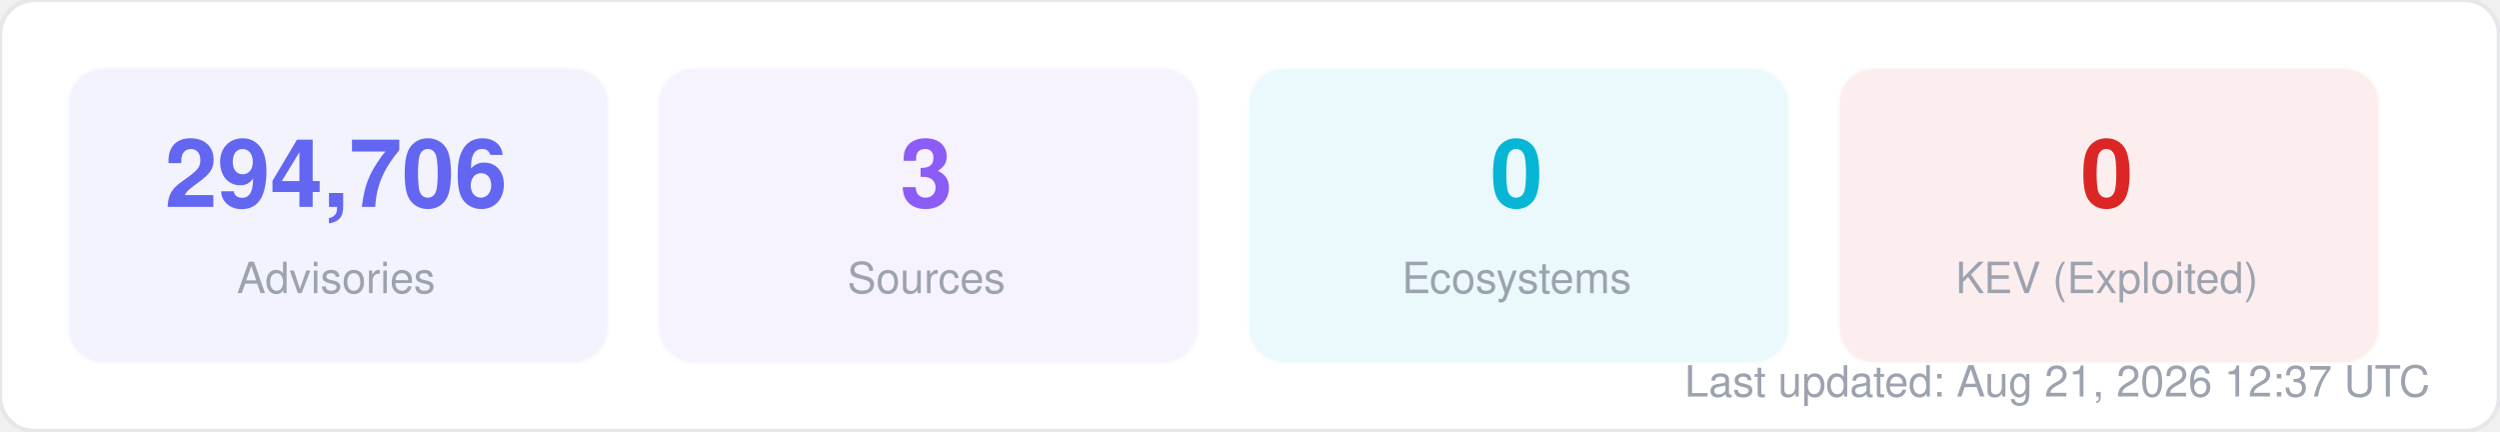
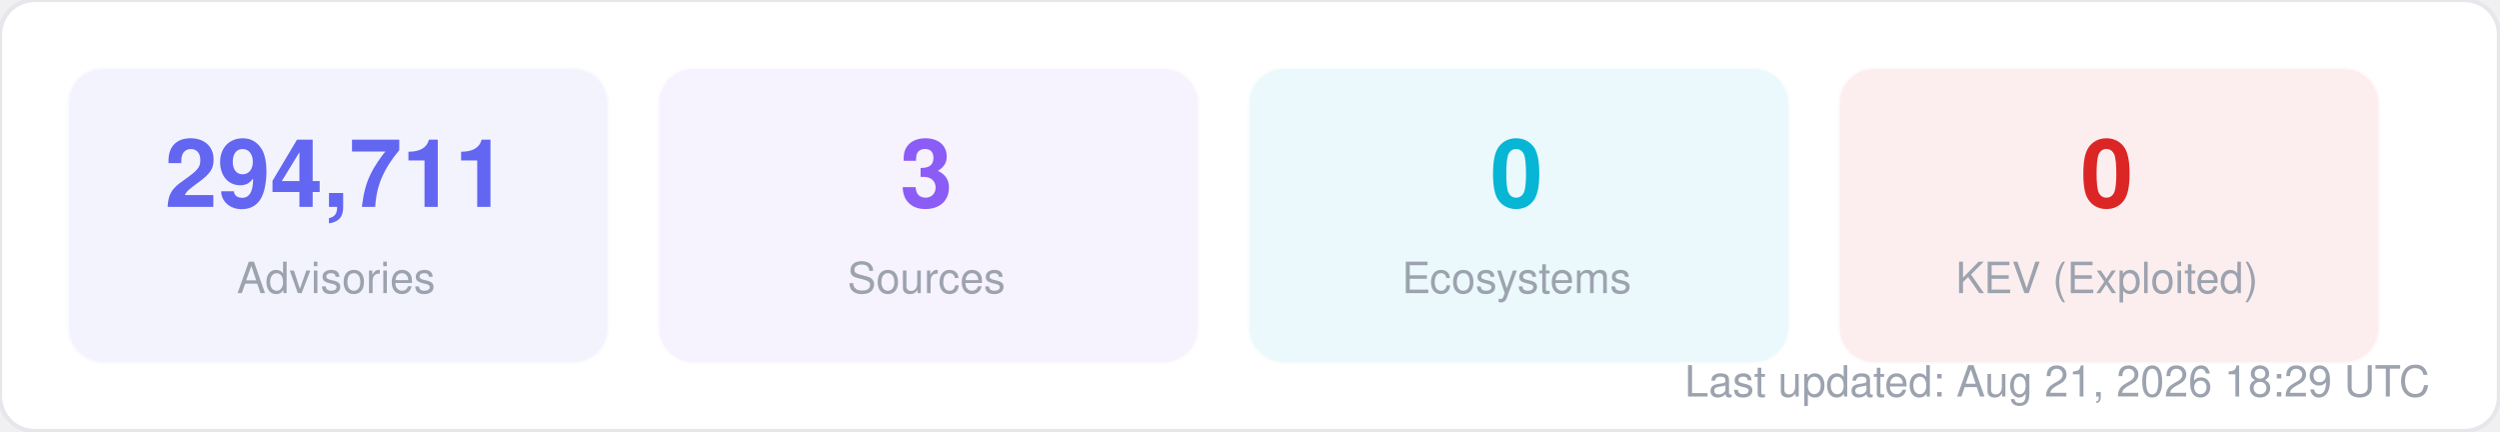
<svg xmlns="http://www.w3.org/2000/svg" width="580" height="100" viewBox="0 0 580 100" fill="none">
  <style>
  text { font-family: -apple-system, BlinkMacSystemFont, "Segoe UI", Helvetica, Arial, sans-serif; }
  .title { font-size: 14px; font-weight: 700; fill: #1f2937; }
  .label { font-size: 11px; fill: #6b7280; }
  .value { font-size: 11px; font-weight: 600; fill: #374151; }
  .big-number { font-size: 28px; font-weight: 800; fill: #111827; }
  .sub { font-size: 10px; fill: #9ca3af; }
</style>
  <rect width="580" height="100" rx="8" fill="#ffffff" stroke="#e5e7eb" stroke-width="1" />
  <rect x="16" y="16" width="125" height="68" rx="8" fill="#6366f1" opacity="0.08" stroke="#6366f1" stroke-width="1" stroke-opacity="0.3" />
-   <text x="78" y="48" text-anchor="middle" class="big-number" style="font-size:22px; fill:#6366f1">294,706</text>
+   <text x="78" y="48" text-anchor="middle" class="big-number" style="font-size:22px; fill:#6366f1">294,711</text>
  <text x="78" y="68" text-anchor="middle" class="sub">Advisories</text>
  <rect x="153" y="16" width="125" height="68" rx="8" fill="#8b5cf6" opacity="0.08" stroke="#8b5cf6" stroke-width="1" stroke-opacity="0.3" />
  <text x="215" y="48" text-anchor="middle" class="big-number" style="font-size:22px; fill:#8b5cf6">3</text>
  <text x="215" y="68" text-anchor="middle" class="sub">Sources</text>
  <rect x="290" y="16" width="125" height="68" rx="8" fill="#06b6d4" opacity="0.08" stroke="#06b6d4" stroke-width="1" stroke-opacity="0.3" />
  <text x="352" y="48" text-anchor="middle" class="big-number" style="font-size:22px; fill:#06b6d4">0</text>
  <text x="352" y="68" text-anchor="middle" class="sub">Ecosystems</text>
  <rect x="427" y="16" width="125" height="68" rx="8" fill="#dc2626" opacity="0.08" stroke="#dc2626" stroke-width="1" stroke-opacity="0.3" />
  <text x="489" y="48" text-anchor="middle" class="big-number" style="font-size:22px; fill:#dc2626">0</text>
  <text x="489" y="68" text-anchor="middle" class="sub">KEV (Exploited)</text>
-   <text x="564" y="92" text-anchor="end" class="sub">Last updated: Aug 21, 2026 12:37 UTC</text>
+   <text x="564" y="92" text-anchor="end" class="sub">Last updated: Aug 21, 2026 18:29 UTC</text>
</svg>
